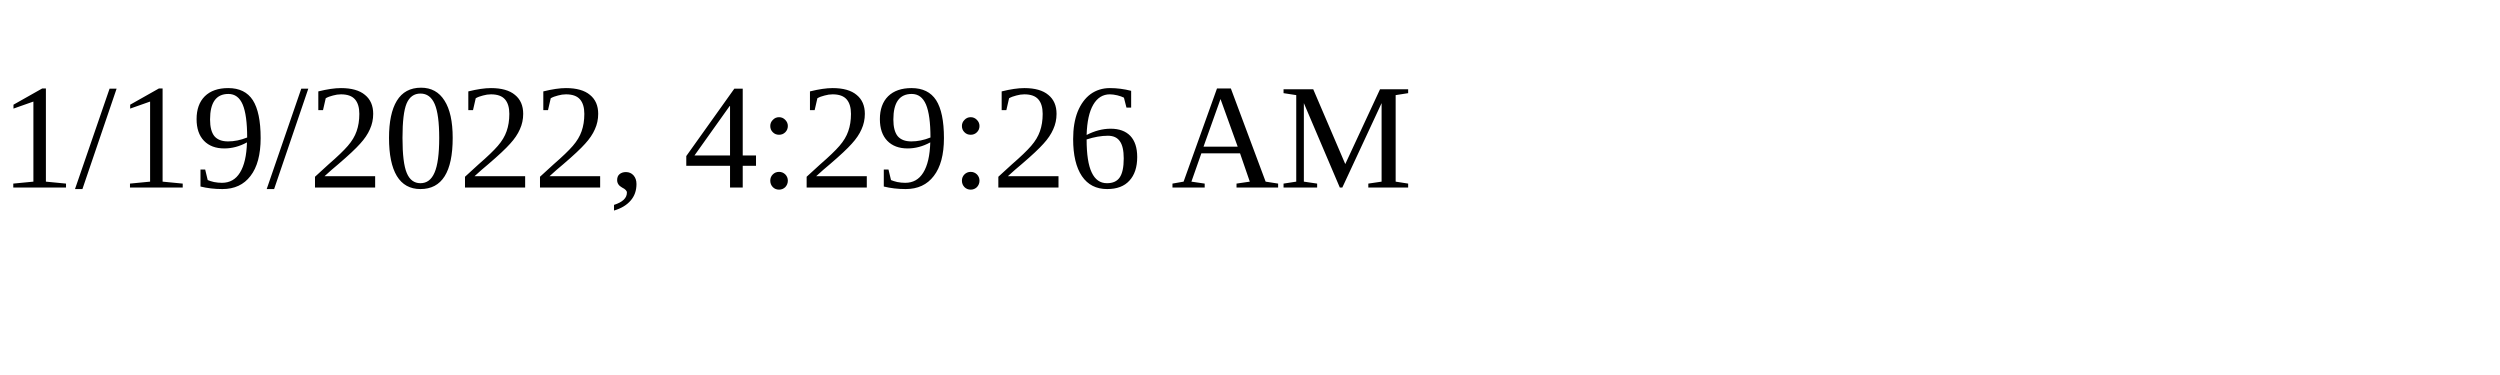
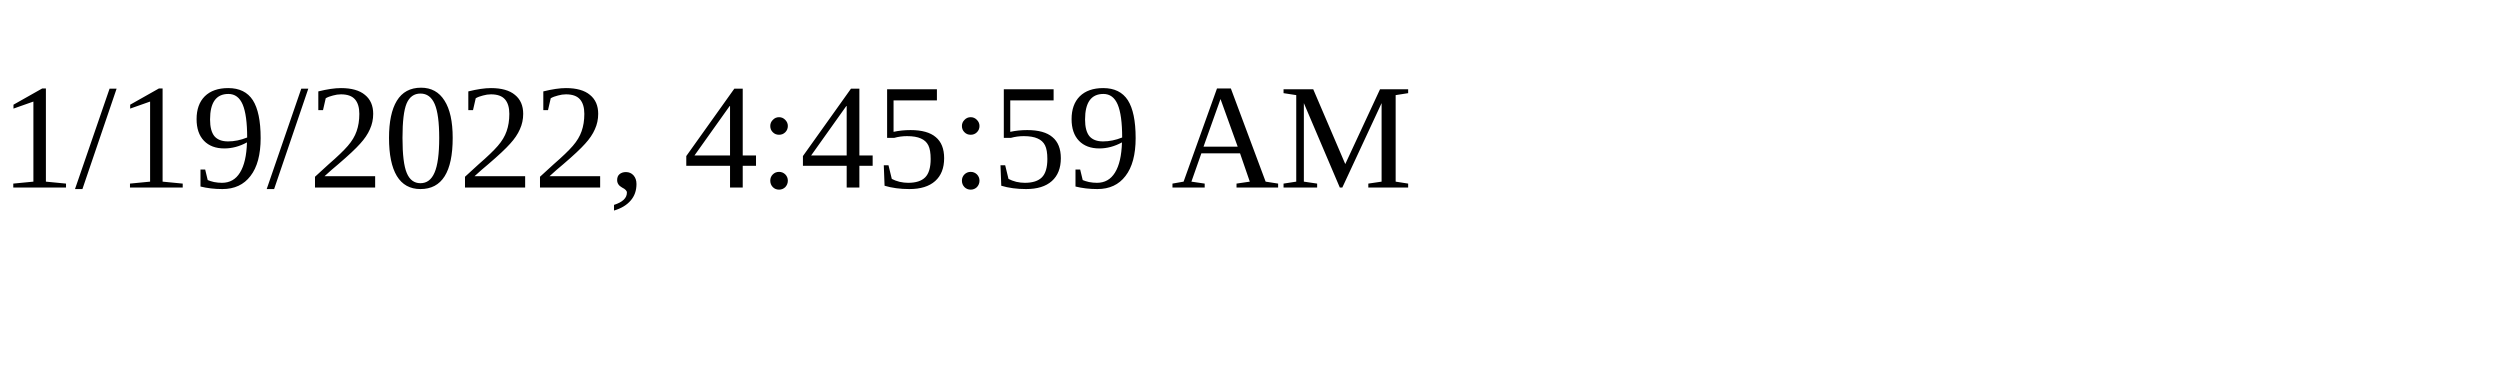
<svg xmlns="http://www.w3.org/2000/svg" height="30" width="200">
-   <text x="0" y="15">1/19/2022, 4:29:26 AM</text>
+   <text x="0" y="15">1/19/2022, 4:45:59 AM</text>
</svg>
